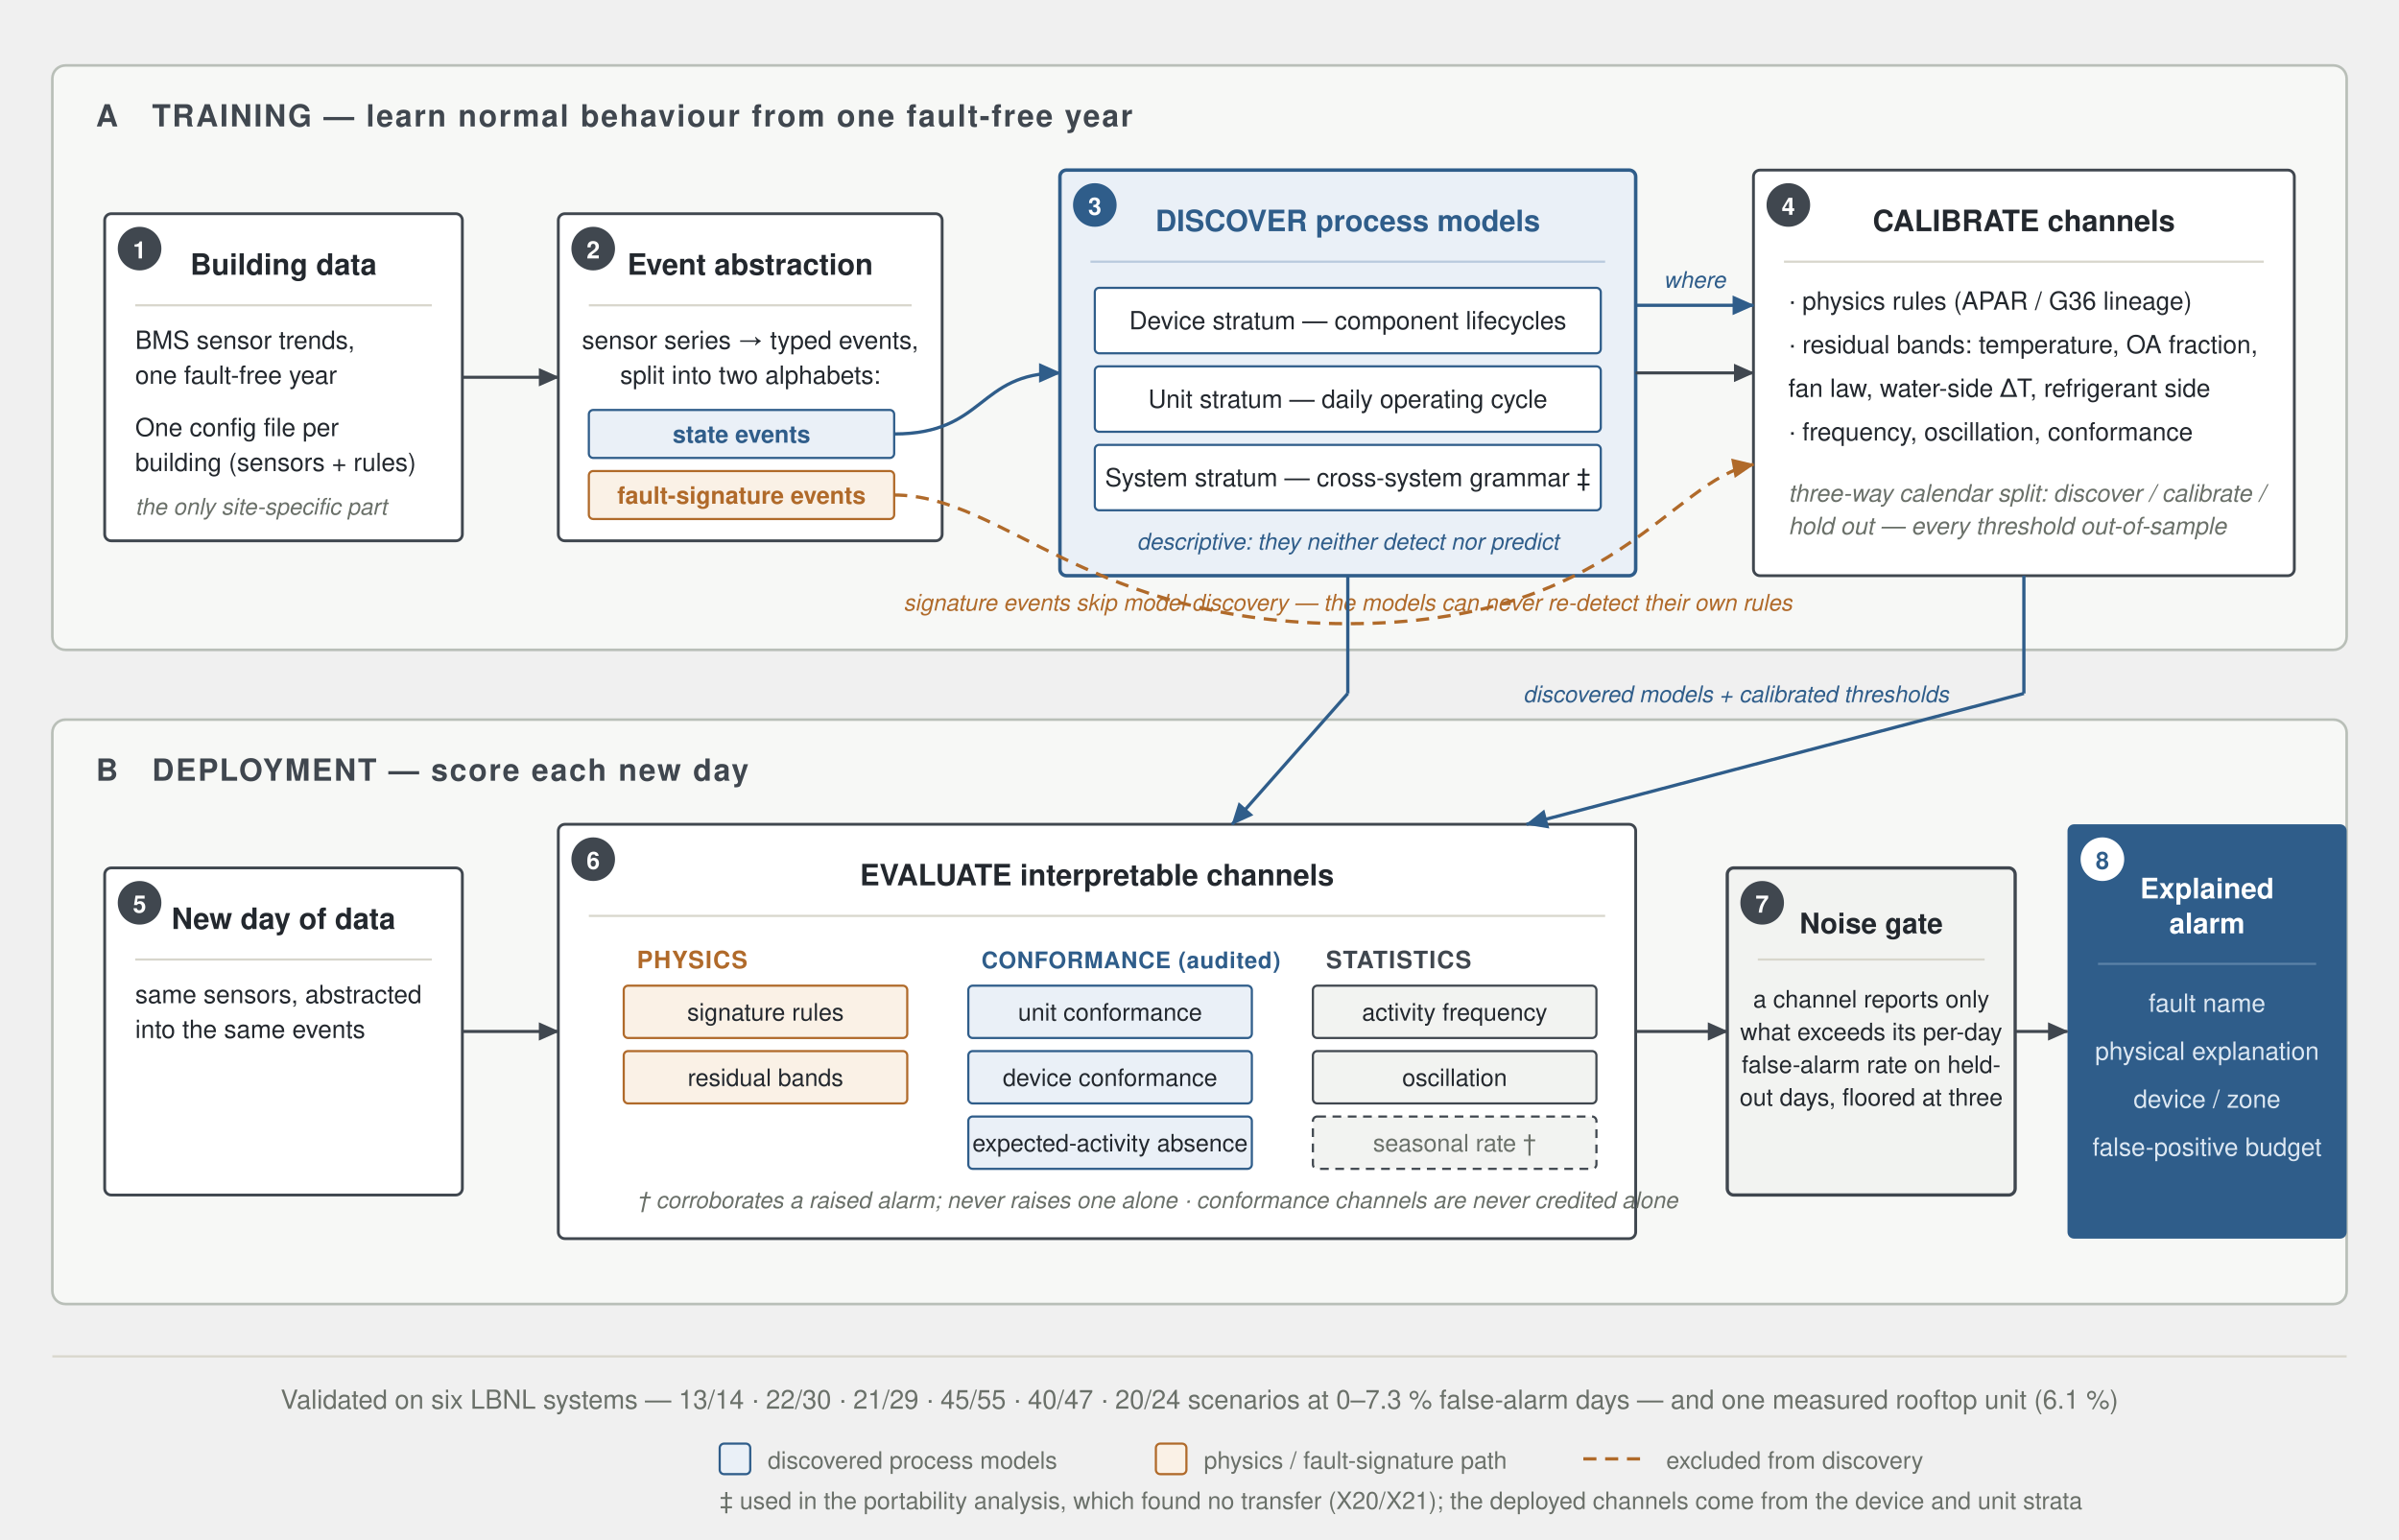
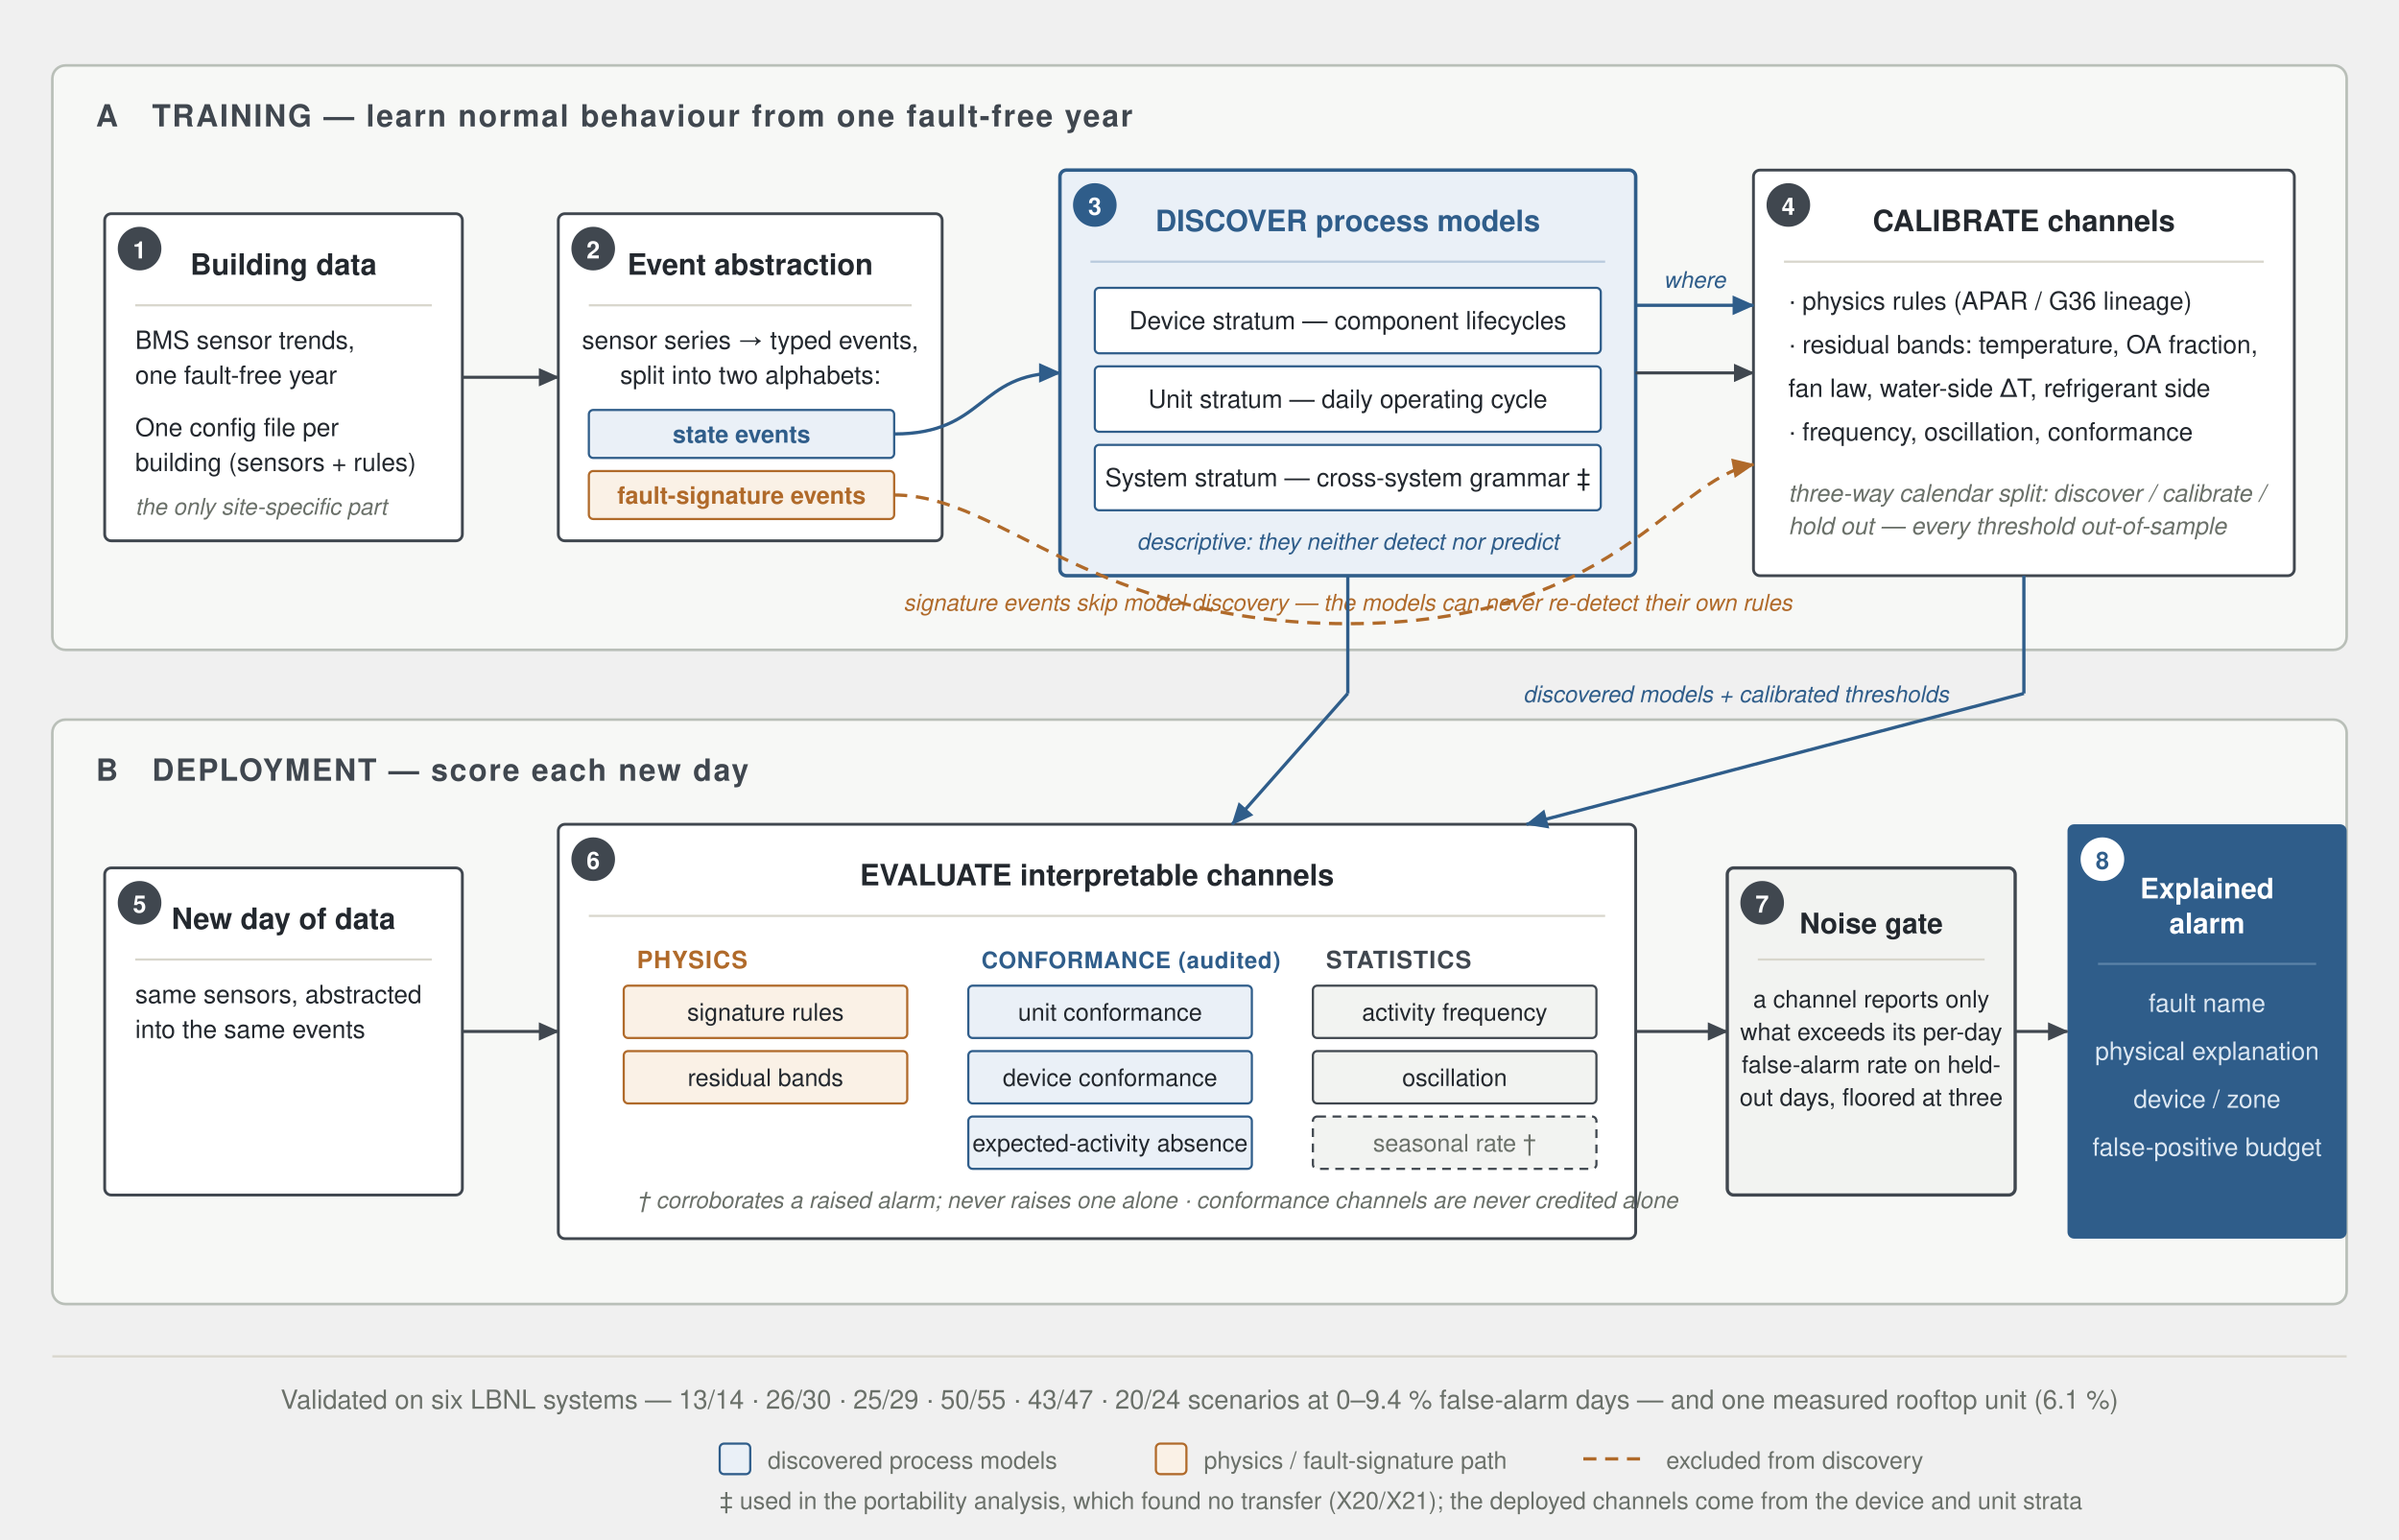
<svg xmlns="http://www.w3.org/2000/svg" viewBox="0 0 1100 706" width="1100" height="706" font-family="Helvetica Neue, Helvetica, Arial, sans-serif">
  <defs>
    <marker id="ar" viewBox="0 0 10 10" refX="8.5" refY="5" markerWidth="7.5" markerHeight="7.5" orient="auto">
      <path d="M0,1 L9,5 L0,9 Z" fill="#40474F" />
    </marker>
    <marker id="arB" viewBox="0 0 10 10" refX="8.5" refY="5" markerWidth="7.5" markerHeight="7.5" orient="auto">
      <path d="M0,1 L9,5 L0,9 Z" fill="#B06A2A" />
    </marker>
    <marker id="arBlue" viewBox="0 0 10 10" refX="8.5" refY="5" markerWidth="7.5" markerHeight="7.5" orient="auto">
      <path d="M0,1 L9,5 L0,9 Z" fill="#2F5D8A" />
    </marker>
  </defs>
  <rect x="24" y="30" width="1052" height="268" rx="6" fill="#F7F8F6" stroke="#B9BFB8" stroke-width="1.2" />
  <text x="44" y="58" font-size="14" font-weight="700" letter-spacing="0.8" fill="#40474F">A TRAINING — learn normal behaviour from one fault-free year</text>
  <g>
    <rect x="48" y="98" width="164" height="150" rx="3" fill="#FFFFFF" stroke="#40474F" stroke-width="1.3" />
    <circle cx="64" cy="114" r="10" fill="#40474F" />
    <text x="64" y="118.5" text-anchor="middle" font-size="11" font-weight="700" fill="#FFF">1</text>
    <text x="130" y="126" text-anchor="middle" font-size="13.5" font-weight="600" fill="#23282E">Building data</text>
    <line x1="62" y1="140" x2="198" y2="140" stroke="#D8D6CC" />
    <text x="62" y="160" font-size="11.5" fill="#23282E">BMS sensor trends,</text>
    <text x="62" y="176" font-size="11.5" fill="#23282E">one fault-free year</text>
    <text x="62" y="200" font-size="11.5" fill="#23282E">One config file per</text>
    <text x="62" y="216" font-size="11.5" fill="#23282E">building (sensors + rules)</text>
    <text x="62" y="236" font-size="10.5" font-style="italic" fill="#6A7069">the only site-specific part</text>
  </g>
  <g>
    <rect x="256" y="98" width="176" height="150" rx="3" fill="#FFFFFF" stroke="#40474F" stroke-width="1.3" />
    <circle cx="272" cy="114" r="10" fill="#40474F" />
    <text x="272" y="118.5" text-anchor="middle" font-size="11" font-weight="700" fill="#FFF">2</text>
    <text x="344" y="126" text-anchor="middle" font-size="13.5" font-weight="600" fill="#23282E">Event abstraction</text>
    <line x1="270" y1="140" x2="418" y2="140" stroke="#D8D6CC" />
    <text x="344" y="160" text-anchor="middle" font-size="11.5" fill="#23282E">sensor series → typed events,</text>
    <text x="344" y="176" text-anchor="middle" font-size="11.5" fill="#23282E">split into two alphabets:</text>
    <rect x="270" y="188" width="140" height="22" rx="2" fill="#EAF0F7" stroke="#2F5D8A" />
    <text x="340" y="203" text-anchor="middle" font-size="11" fill="#2F5D8A" font-weight="600">state events</text>
    <rect x="270" y="216" width="140" height="22" rx="2" fill="#FAF1E6" stroke="#B06A2A" />
    <text x="340" y="231" text-anchor="middle" font-size="11" fill="#B06A2A" font-weight="600">fault-signature events</text>
  </g>
  <g>
    <rect x="486" y="78" width="264" height="186" rx="3" fill="#EAF0F7" stroke="#2F5D8A" stroke-width="1.6" />
    <circle cx="502" cy="94" r="10" fill="#2F5D8A" />
    <text x="502" y="98.5" text-anchor="middle" font-size="11" font-weight="700" fill="#FFF">3</text>
    <text x="618" y="106" text-anchor="middle" font-size="13.5" font-weight="700" fill="#2F5D8A">DISCOVER  process models</text>
    <line x1="500" y1="120" x2="736" y2="120" stroke="#B9CADD" />
    <rect x="502" y="132" width="232" height="30" rx="2" fill="#FFFFFF" stroke="#2F5D8A" />
    <text x="618" y="151" text-anchor="middle" font-size="11.5" fill="#23282E">Device stratum — component lifecycles</text>
    <rect x="502" y="168" width="232" height="30" rx="2" fill="#FFFFFF" stroke="#2F5D8A" />
    <text x="618" y="187" text-anchor="middle" font-size="11.5" fill="#23282E">Unit stratum — daily operating cycle</text>
    <rect x="502" y="204" width="232" height="30" rx="2" fill="#FFFFFF" stroke="#2F5D8A" />
    <text x="618" y="223" text-anchor="middle" font-size="11.5" fill="#23282E">System stratum — cross-system grammar ‡</text>
    <text x="618" y="252" text-anchor="middle" font-size="10.5" font-style="italic" fill="#2F5D8A">descriptive: they neither detect nor predict</text>
  </g>
  <g>
    <rect x="804" y="78" width="248" height="186" rx="3" fill="#FFFFFF" stroke="#40474F" stroke-width="1.3" />
    <circle cx="820" cy="94" r="10" fill="#40474F" />
    <text x="820" y="98.5" text-anchor="middle" font-size="11" font-weight="700" fill="#FFF">4</text>
    <text x="928" y="106" text-anchor="middle" font-size="13.5" font-weight="700" fill="#23282E">CALIBRATE  channels</text>
    <line x1="818" y1="120" x2="1038" y2="120" stroke="#D8D6CC" />
    <text x="820" y="142" font-size="11.5" fill="#23282E">· physics rules (APAR / G36 lineage)</text>
    <text x="820" y="162" font-size="11.5" fill="#23282E">· residual bands: temperature, OA fraction,</text>
    <text x="820" y="182" font-size="11.5" fill="#23282E">  fan law, water-side ΔT, refrigerant side</text>
    <text x="820" y="202" font-size="11.5" fill="#23282E">· frequency, oscillation, conformance</text>
    <text x="820" y="230" font-size="11" font-style="italic" fill="#6A7069">three-way calendar split: discover / calibrate /</text>
    <text x="820" y="245" font-size="11" font-style="italic" fill="#6A7069">hold out — every threshold out-of-sample</text>
  </g>
  <rect x="24" y="330" width="1052" height="268" rx="6" fill="#F7F8F6" stroke="#B9BFB8" stroke-width="1.2" />
  <text x="44" y="358" font-size="14" font-weight="700" letter-spacing="0.8" fill="#40474F">B DEPLOYMENT — score each new day</text>
  <g>
    <rect x="48" y="398" width="164" height="150" rx="3" fill="#FFFFFF" stroke="#40474F" stroke-width="1.3" />
    <circle cx="64" cy="414" r="10" fill="#40474F" />
    <text x="64" y="418.5" text-anchor="middle" font-size="11" font-weight="700" fill="#FFF">5</text>
    <text x="130" y="426" text-anchor="middle" font-size="13.5" font-weight="600" fill="#23282E">New day of data</text>
    <line x1="62" y1="440" x2="198" y2="440" stroke="#D8D6CC" />
    <text x="62" y="460" font-size="11.5" fill="#23282E">same sensors, abstracted</text>
    <text x="62" y="476" font-size="11.5" fill="#23282E">into the same events</text>
  </g>
  <g>
    <rect x="256" y="378" width="494" height="190" rx="3" fill="#FFFFFF" stroke="#40474F" stroke-width="1.3" />
    <circle cx="272" cy="394" r="10" fill="#40474F" />
    <text x="272" y="398.5" text-anchor="middle" font-size="11" font-weight="700" fill="#FFF">6</text>
    <text x="503" y="406" text-anchor="middle" font-size="13.5" font-weight="700" fill="#23282E">EVALUATE  interpretable channels</text>
    <line x1="270" y1="420" x2="736" y2="420" stroke="#D8D6CC" />
    <text x="292" y="444" font-size="11" font-weight="700" letter-spacing="0.5" fill="#B06A2A">PHYSICS</text>
    <rect x="286" y="452" width="130" height="24" rx="2" fill="#FAF1E6" stroke="#B06A2A" />
    <text x="351" y="468" text-anchor="middle" font-size="11" fill="#23282E">signature rules</text>
    <rect x="286" y="482" width="130" height="24" rx="2" fill="#FAF1E6" stroke="#B06A2A" />
    <text x="351" y="498" text-anchor="middle" font-size="11" fill="#23282E">residual bands</text>
    <text x="450" y="444" font-size="10.5" font-weight="700" letter-spacing="0.3" fill="#2F5D8A">CONFORMANCE (audited)</text>
    <rect x="444" y="452" width="130" height="24" rx="2" fill="#EAF0F7" stroke="#2F5D8A" />
    <text x="509" y="468" text-anchor="middle" font-size="11" fill="#23282E">unit conformance</text>
    <rect x="444" y="482" width="130" height="24" rx="2" fill="#EAF0F7" stroke="#2F5D8A" />
    <text x="509" y="498" text-anchor="middle" font-size="11" fill="#23282E">device conformance</text>
    <rect x="444" y="512" width="130" height="24" rx="2" fill="#EAF0F7" stroke="#2F5D8A" />
    <text x="509" y="528" text-anchor="middle" font-size="11" fill="#23282E">expected-activity absence</text>
    <text x="608" y="444" font-size="11" font-weight="700" letter-spacing="0.5" fill="#40474F">STATISTICS</text>
    <rect x="602" y="452" width="130" height="24" rx="2" fill="#F2F3F1" stroke="#40474F" />
    <text x="667" y="468" text-anchor="middle" font-size="11" fill="#23282E">activity frequency</text>
    <rect x="602" y="482" width="130" height="24" rx="2" fill="#F2F3F1" stroke="#40474F" />
    <text x="667" y="498" text-anchor="middle" font-size="11" fill="#23282E">oscillation</text>
    <rect x="602" y="512" width="130" height="24" rx="2" fill="#F2F3F1" stroke="#40474F" stroke-dasharray="4 3" />
    <text x="667" y="528" text-anchor="middle" font-size="11" fill="#6A7069">seasonal rate †</text>
    <text x="292" y="554" font-size="10.5" font-style="italic" fill="#6A7069">† corroborates a raised alarm; never raises one alone · conformance channels are never credited alone</text>
  </g>
  <g>
    <rect x="792" y="398" width="132" height="150" rx="3" fill="#F2F3F1" stroke="#40474F" stroke-width="1.5" />
    <circle cx="808" cy="414" r="10" fill="#40474F" />
    <text x="808" y="418.5" text-anchor="middle" font-size="11" font-weight="700" fill="#FFF">7</text>
    <text x="858" y="428" text-anchor="middle" font-size="13" font-weight="700" fill="#23282E">Noise gate</text>
    <line x1="806" y1="440" x2="910" y2="440" stroke="#D8D6CC" />
    <text x="858" y="462" text-anchor="middle" font-size="11" fill="#23282E">a channel reports only</text>
    <text x="858" y="477" text-anchor="middle" font-size="11" fill="#23282E">what exceeds its per-day</text>
    <text x="858" y="492" text-anchor="middle" font-size="11" fill="#23282E">false-alarm rate on held-</text>
    <text x="858" y="507" text-anchor="middle" font-size="11" fill="#23282E">out days, floored at three</text>
  </g>
  <g>
    <rect x="948" y="378" width="128" height="190" rx="3" fill="#2F5D8A" />
    <circle cx="964" cy="394" r="10" fill="#FFFFFF" />
    <text x="964" y="398.5" text-anchor="middle" font-size="11" font-weight="700" fill="#2F5D8A">8</text>
    <text x="1012" y="412" text-anchor="middle" font-size="13" font-weight="700" fill="#FFFFFF">Explained</text>
    <text x="1012" y="428" text-anchor="middle" font-size="13" font-weight="700" fill="#FFFFFF">alarm</text>
    <line x1="962" y1="442" x2="1062" y2="442" stroke="#5B82A8" />
    <text x="1012" y="464" text-anchor="middle" font-size="11.5" fill="#DCE7F2">fault name</text>
    <text x="1012" y="486" text-anchor="middle" font-size="11.5" fill="#DCE7F2">physical explanation</text>
    <text x="1012" y="508" text-anchor="middle" font-size="11.5" fill="#DCE7F2">device / zone</text>
    <text x="1012" y="530" text-anchor="middle" font-size="11.5" fill="#DCE7F2">false-positive budget</text>
  </g>
  <g stroke="#40474F" stroke-width="1.4" fill="none">
    <line x1="212" y1="173" x2="256" y2="173" marker-end="url(#ar)" />
    <line x1="750" y1="171" x2="804" y2="171" marker-end="url(#ar)" />
    <line x1="212" y1="473" x2="256" y2="473" marker-end="url(#ar)" />
    <line x1="750" y1="473" x2="792" y2="473" marker-end="url(#ar)" />
    <line x1="924" y1="473" x2="948" y2="473" marker-end="url(#ar)" />
  </g>
  <path d="M410,199 C452,199 448,171 486,171" stroke="#2F5D8A" stroke-width="1.5" fill="none" marker-end="url(#arBlue)" />
  <path d="M410,227 C460,227 500,286 618,286 C740,286 766,220 804,213" stroke="#B06A2A" stroke-width="1.5" stroke-dasharray="6 4" fill="none" marker-end="url(#arB)" />
  <text x="618" y="280" text-anchor="middle" font-size="10.5" font-style="italic" fill="#B06A2A">signature events skip model discovery — the models can never re-detect their own rules</text>
  <line x1="750" y1="140" x2="804" y2="140" stroke="#2F5D8A" stroke-width="1.5" marker-end="url(#arBlue)" />
  <text x="777" y="132" text-anchor="middle" font-size="10.5" font-style="italic" fill="#2F5D8A">where</text>
  <g stroke="#2F5D8A" stroke-width="1.5" fill="none">
    <line x1="618" y1="264" x2="618" y2="308" />
    <line x1="928" y1="264" x2="928" y2="308" />
    <path d="M618,308 L618,318 M928,308 L928,318" />
    <line x1="618" y1="318" x2="565" y2="378" marker-end="url(#arBlue)" />
    <line x1="928" y1="318" x2="700" y2="378" marker-end="url(#arBlue)" />
  </g>
  <text x="796" y="322" text-anchor="middle" font-size="10.5" font-style="italic" fill="#2F5D8A">discovered models + calibrated thresholds</text>
  <line x1="24" y1="622" x2="1076" y2="622" stroke="#D8D6CC" />
-   <text x="550" y="646" text-anchor="middle" font-size="12" fill="#6A7069">Validated on six LBNL systems — 13/14 · 22/30 · 21/29 · 45/55 · 40/47 · 20/24 scenarios at 0–7.3 % false-alarm days — and one measured rooftop unit (6.1 %)</text>
+   <text x="550" y="646" text-anchor="middle" font-size="12" fill="#6A7069">Validated on six LBNL systems — 13/14 · 26/30 · 25/29 · 50/55 · 43/47 · 20/24 scenarios at 0–9.4 % false-alarm days — and one measured rooftop unit (6.1 %)</text>
  <g font-size="11" fill="#6A7069">
    <rect x="330" y="662" width="14" height="14" rx="2" fill="#EAF0F7" stroke="#2F5D8A" />
    <text x="352" y="673.5">discovered process models</text>
    <rect x="530" y="662" width="14" height="14" rx="2" fill="#FAF1E6" stroke="#B06A2A" />
    <text x="552" y="673.5">physics / fault-signature path</text>
    <line x1="726" y1="669" x2="756" y2="669" stroke="#B06A2A" stroke-width="1.5" stroke-dasharray="6 4" />
    <text x="764" y="673.5">excluded from discovery</text>
    <text x="330" y="692">‡ used in the portability analysis, which found no transfer (X20/X21); the deployed channels come from the device and unit strata</text>
  </g>
</svg>
